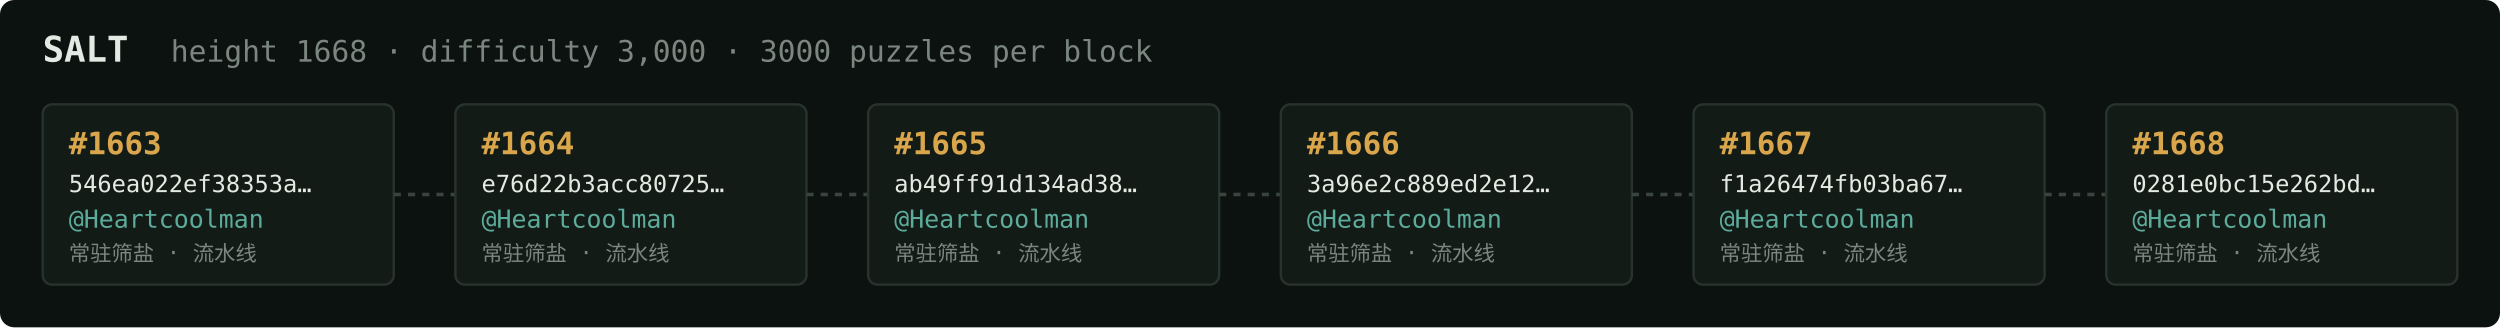
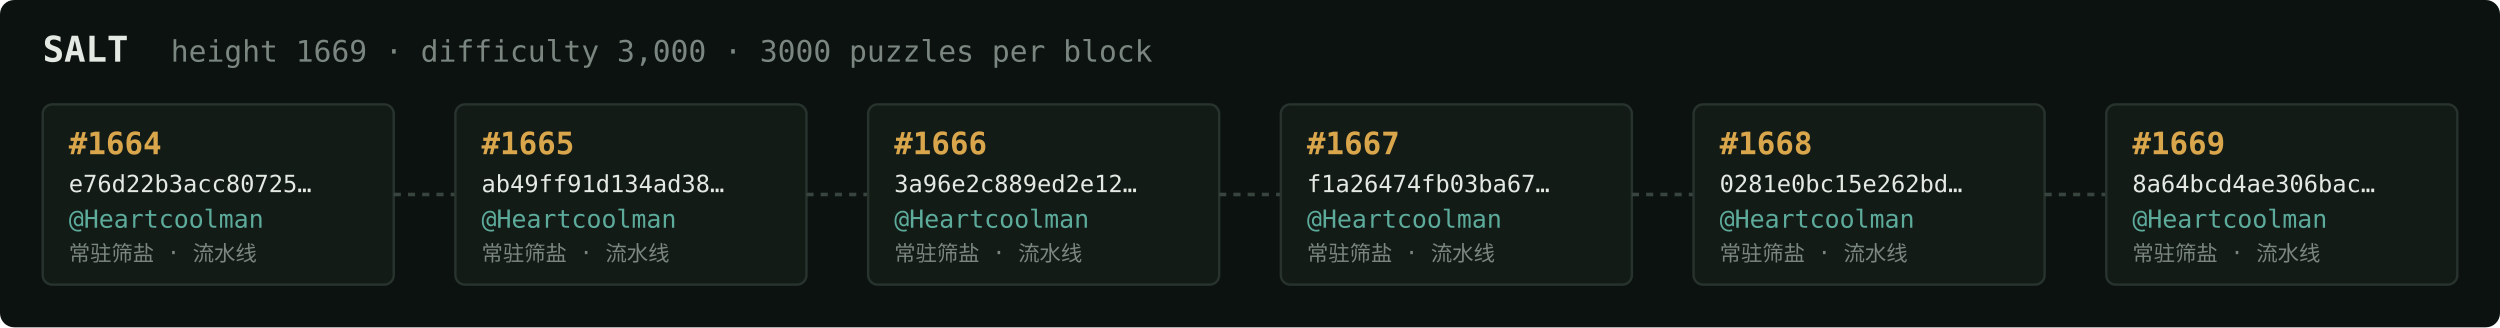
<svg xmlns="http://www.w3.org/2000/svg" width="1054" height="138" viewBox="0 0 1054 138" font-family="ui-monospace,SFMono-Regular,Menlo,monospace">
  <rect fill="#0c1210" width="1054" height="138" rx="6" />
  <text x="18" y="26" fill="#e5e9e3" font-size="15" font-weight="700">SALT</text>
-   <text x="72" y="26" fill="#7a867f" font-size="12.5">height 1668 · difficulty 3,000 · 3000 puzzles per block</text>
+   <text x="72" y="26" fill="#7a867f" font-size="12.5">height 1669 · difficulty 3,000 · 3000 puzzles per block</text>
  <rect x="18" y="44" width="148" height="76" rx="4" fill="#131b17" stroke="#28332e" stroke-width="1" />
-   <text x="29" y="65" fill="#d9a64c" font-size="13" font-weight="700">#1663</text>
-   <text x="29" y="81" fill="#e5e9e3" font-size="10">546ea022ef38353a…</text>
+   <text x="29" y="65" fill="#d9a64c" font-size="13" font-weight="700">#1664</text>
+   <text x="29" y="81" fill="#e5e9e3" font-size="10">e76d22b3acc80725…</text>
  <text x="29" y="96" fill="#5cab9b" font-size="10.5">@Heartcoolman</text>
  <text x="29" y="110" fill="#7a867f" font-size="9">常驻筛盐 · 流水线</text>
  <line x1="166" y1="82.0" x2="192" y2="82.0" stroke="#38443e" stroke-width="1.5" stroke-dasharray="3 3" />
  <rect x="192" y="44" width="148" height="76" rx="4" fill="#131b17" stroke="#28332e" stroke-width="1" />
-   <text x="203" y="65" fill="#d9a64c" font-size="13" font-weight="700">#1664</text>
-   <text x="203" y="81" fill="#e5e9e3" font-size="10">e76d22b3acc80725…</text>
+   <text x="203" y="65" fill="#d9a64c" font-size="13" font-weight="700">#1665</text>
+   <text x="203" y="81" fill="#e5e9e3" font-size="10">ab49ff91d134ad38…</text>
  <text x="203" y="96" fill="#5cab9b" font-size="10.5">@Heartcoolman</text>
  <text x="203" y="110" fill="#7a867f" font-size="9">常驻筛盐 · 流水线</text>
  <line x1="340" y1="82.0" x2="366" y2="82.0" stroke="#38443e" stroke-width="1.5" stroke-dasharray="3 3" />
  <rect x="366" y="44" width="148" height="76" rx="4" fill="#131b17" stroke="#28332e" stroke-width="1" />
-   <text x="377" y="65" fill="#d9a64c" font-size="13" font-weight="700">#1665</text>
-   <text x="377" y="81" fill="#e5e9e3" font-size="10">ab49ff91d134ad38…</text>
+   <text x="377" y="65" fill="#d9a64c" font-size="13" font-weight="700">#1666</text>
+   <text x="377" y="81" fill="#e5e9e3" font-size="10">3a96e2c889ed2e12…</text>
  <text x="377" y="96" fill="#5cab9b" font-size="10.5">@Heartcoolman</text>
  <text x="377" y="110" fill="#7a867f" font-size="9">常驻筛盐 · 流水线</text>
  <line x1="514" y1="82.0" x2="540" y2="82.0" stroke="#38443e" stroke-width="1.5" stroke-dasharray="3 3" />
  <rect x="540" y="44" width="148" height="76" rx="4" fill="#131b17" stroke="#28332e" stroke-width="1" />
-   <text x="551" y="65" fill="#d9a64c" font-size="13" font-weight="700">#1666</text>
-   <text x="551" y="81" fill="#e5e9e3" font-size="10">3a96e2c889ed2e12…</text>
+   <text x="551" y="65" fill="#d9a64c" font-size="13" font-weight="700">#1667</text>
+   <text x="551" y="81" fill="#e5e9e3" font-size="10">f1a26474fb03ba67…</text>
  <text x="551" y="96" fill="#5cab9b" font-size="10.5">@Heartcoolman</text>
  <text x="551" y="110" fill="#7a867f" font-size="9">常驻筛盐 · 流水线</text>
  <line x1="688" y1="82.0" x2="714" y2="82.0" stroke="#38443e" stroke-width="1.5" stroke-dasharray="3 3" />
  <rect x="714" y="44" width="148" height="76" rx="4" fill="#131b17" stroke="#28332e" stroke-width="1" />
-   <text x="725" y="65" fill="#d9a64c" font-size="13" font-weight="700">#1667</text>
-   <text x="725" y="81" fill="#e5e9e3" font-size="10">f1a26474fb03ba67…</text>
+   <text x="725" y="65" fill="#d9a64c" font-size="13" font-weight="700">#1668</text>
+   <text x="725" y="81" fill="#e5e9e3" font-size="10">0281e0bc15e262bd…</text>
  <text x="725" y="96" fill="#5cab9b" font-size="10.5">@Heartcoolman</text>
  <text x="725" y="110" fill="#7a867f" font-size="9">常驻筛盐 · 流水线</text>
  <line x1="862" y1="82.0" x2="888" y2="82.0" stroke="#38443e" stroke-width="1.5" stroke-dasharray="3 3" />
  <rect x="888" y="44" width="148" height="76" rx="4" fill="#131b17" stroke="#28332e" stroke-width="1" />
-   <text x="899" y="65" fill="#d9a64c" font-size="13" font-weight="700">#1668</text>
-   <text x="899" y="81" fill="#e5e9e3" font-size="10">0281e0bc15e262bd…</text>
+   <text x="899" y="65" fill="#d9a64c" font-size="13" font-weight="700">#1669</text>
+   <text x="899" y="81" fill="#e5e9e3" font-size="10">8a64bcd4ae306bac…</text>
  <text x="899" y="96" fill="#5cab9b" font-size="10.5">@Heartcoolman</text>
  <text x="899" y="110" fill="#7a867f" font-size="9">常驻筛盐 · 流水线</text>
</svg>
